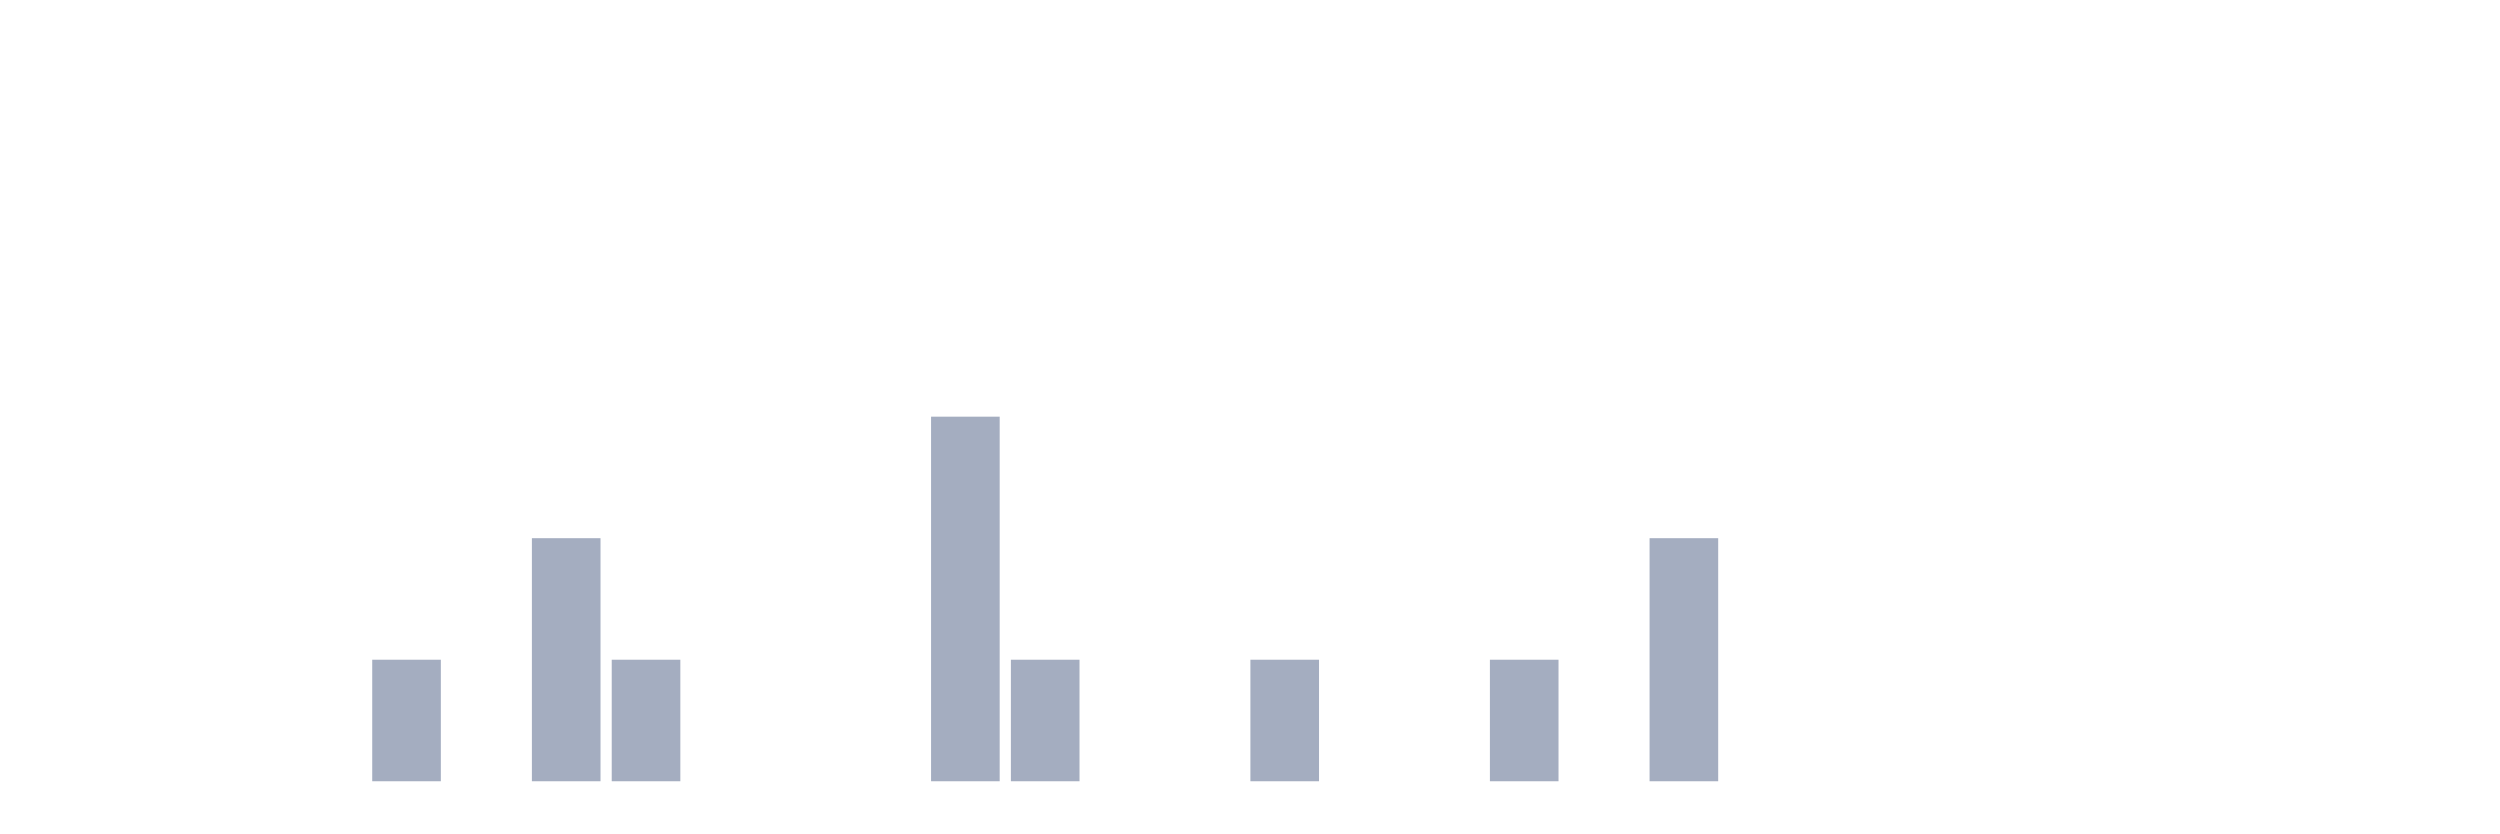
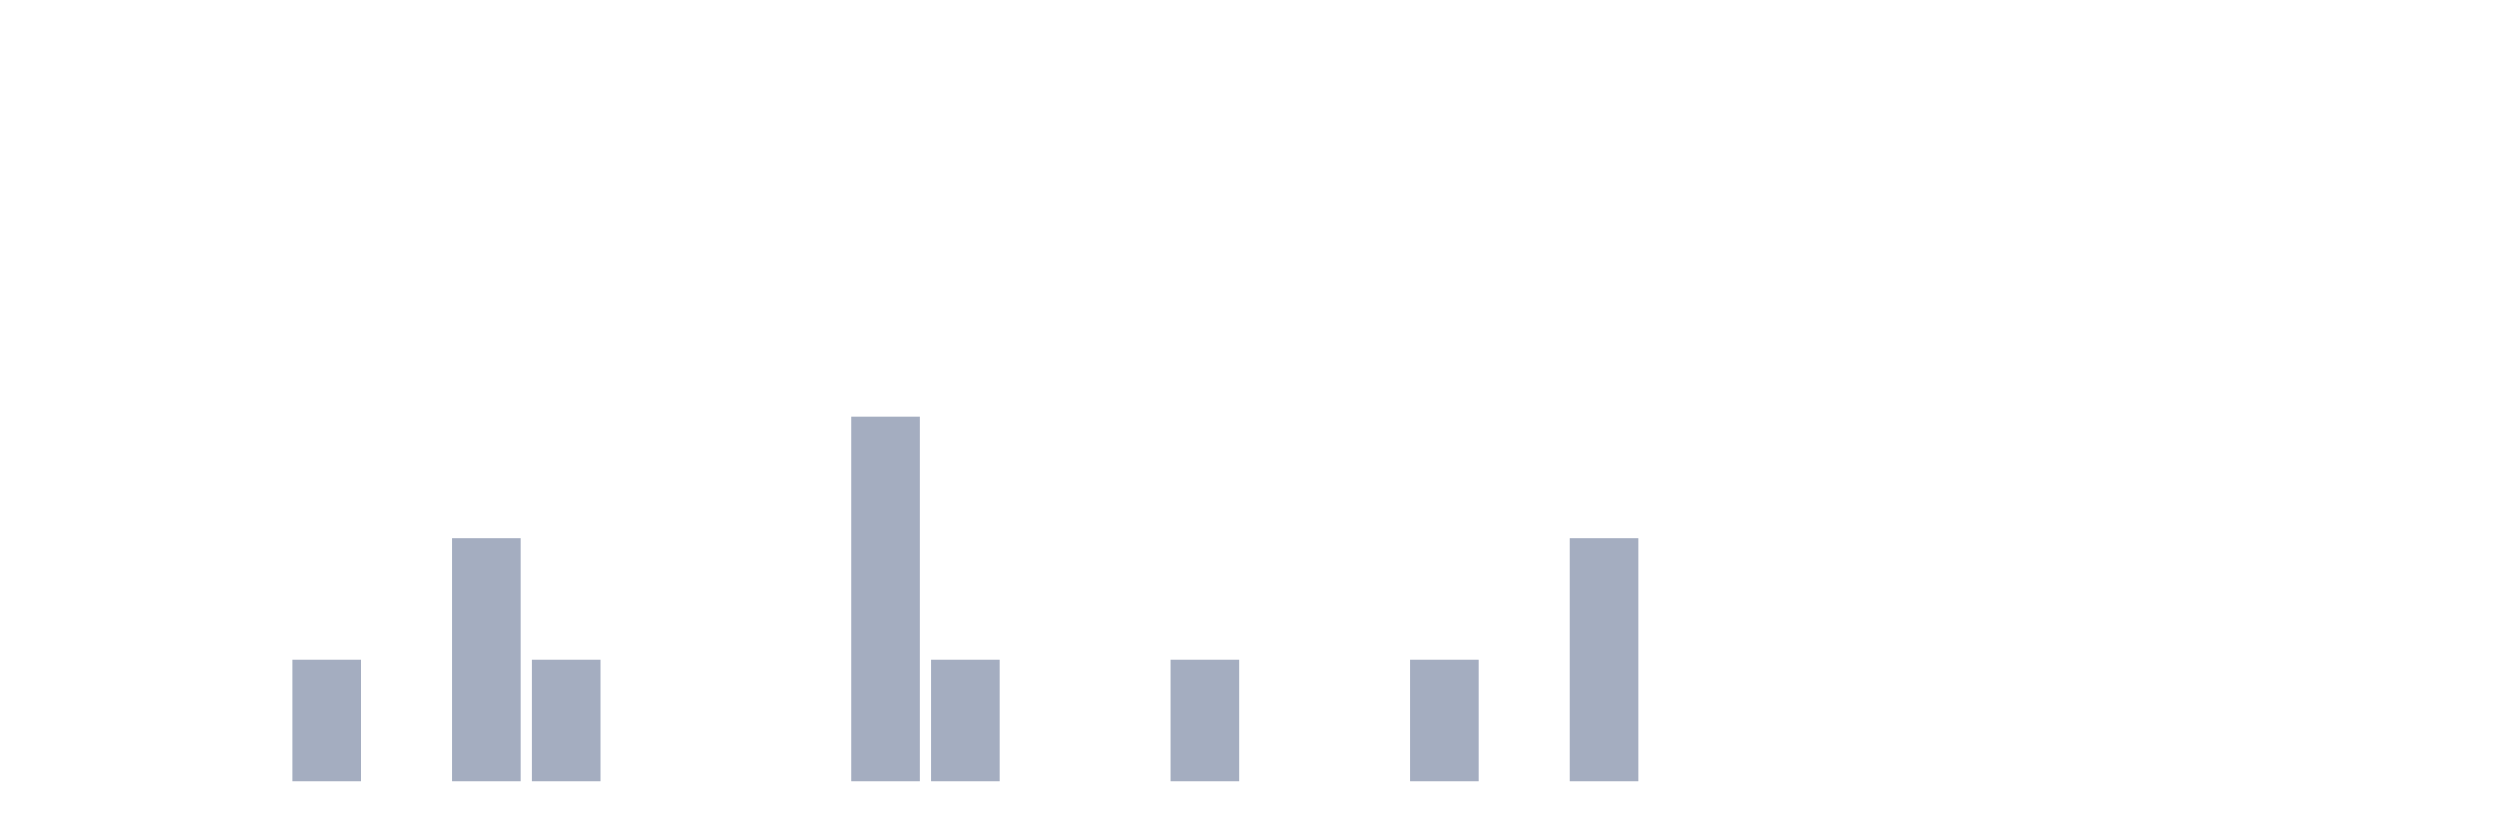
<svg xmlns="http://www.w3.org/2000/svg" viewBox="0 0 480 160">
  <g transform="translate(10,10)">
    <rect class="bar" x="0.153" width="13.175" y="140" height="0" fill="rgb(164,173,192)" />
    <rect class="bar" x="15.482" width="13.175" y="140" height="0" fill="rgb(164,173,192)" />
    <rect class="bar" x="30.81" width="13.175" y="140" height="0" fill="rgb(164,173,192)" />
-     <rect class="bar" x="46.138" width="13.175" y="140" height="0" fill="rgb(164,173,192)" />
-     <rect class="bar" x="61.466" width="13.175" y="116.667" height="23.333" fill="rgb(164,173,192)" />
-     <rect class="bar" x="76.794" width="13.175" y="140" height="0" fill="rgb(164,173,192)" />
-     <rect class="bar" x="92.123" width="13.175" y="93.333" height="46.667" fill="rgb(164,173,192)" />
-     <rect class="bar" x="107.451" width="13.175" y="116.667" height="23.333" fill="rgb(164,173,192)" />
+     <rect class="bar" x="46.138" width="13.175" y="116.667" height="23.333" fill="rgb(164,173,192)" />
+     <rect class="bar" x="61.466" width="13.175" y="140" height="0" fill="rgb(164,173,192)" />
+     <rect class="bar" x="76.794" width="13.175" y="93.333" height="46.667" fill="rgb(164,173,192)" />
+     <rect class="bar" x="92.123" width="13.175" y="116.667" height="23.333" fill="rgb(164,173,192)" />
+     <rect class="bar" x="107.451" width="13.175" y="140" height="0" fill="rgb(164,173,192)" />
    <rect class="bar" x="122.779" width="13.175" y="140" height="0" fill="rgb(164,173,192)" />
    <rect class="bar" x="138.107" width="13.175" y="140" height="0" fill="rgb(164,173,192)" />
-     <rect class="bar" x="153.436" width="13.175" y="140" height="0" fill="rgb(164,173,192)" />
-     <rect class="bar" x="168.764" width="13.175" y="70" height="70" fill="rgb(164,173,192)" />
-     <rect class="bar" x="184.092" width="13.175" y="116.667" height="23.333" fill="rgb(164,173,192)" />
+     <rect class="bar" x="153.436" width="13.175" y="70" height="70" fill="rgb(164,173,192)" />
+     <rect class="bar" x="168.764" width="13.175" y="116.667" height="23.333" fill="rgb(164,173,192)" />
+     <rect class="bar" x="184.092" width="13.175" y="140" height="0" fill="rgb(164,173,192)" />
    <rect class="bar" x="199.42" width="13.175" y="140" height="0" fill="rgb(164,173,192)" />
-     <rect class="bar" x="214.748" width="13.175" y="140" height="0" fill="rgb(164,173,192)" />
-     <rect class="bar" x="230.077" width="13.175" y="116.667" height="23.333" fill="rgb(164,173,192)" />
+     <rect class="bar" x="214.748" width="13.175" y="116.667" height="23.333" fill="rgb(164,173,192)" />
+     <rect class="bar" x="230.077" width="13.175" y="140" height="0" fill="rgb(164,173,192)" />
    <rect class="bar" x="245.405" width="13.175" y="140" height="0" fill="rgb(164,173,192)" />
-     <rect class="bar" x="260.733" width="13.175" y="140" height="0" fill="rgb(164,173,192)" />
-     <rect class="bar" x="276.061" width="13.175" y="116.667" height="23.333" fill="rgb(164,173,192)" />
-     <rect class="bar" x="291.39" width="13.175" y="140" height="0" fill="rgb(164,173,192)" />
-     <rect class="bar" x="306.718" width="13.175" y="93.333" height="46.667" fill="rgb(164,173,192)" />
+     <rect class="bar" x="260.733" width="13.175" y="116.667" height="23.333" fill="rgb(164,173,192)" />
+     <rect class="bar" x="276.061" width="13.175" y="140" height="0" fill="rgb(164,173,192)" />
+     <rect class="bar" x="291.39" width="13.175" y="93.333" height="46.667" fill="rgb(164,173,192)" />
+     <rect class="bar" x="306.718" width="13.175" y="140" height="0" fill="rgb(164,173,192)" />
    <rect class="bar" x="322.046" width="13.175" y="140" height="0" fill="rgb(164,173,192)" />
    <rect class="bar" x="337.374" width="13.175" y="140" height="0" fill="rgb(164,173,192)" />
    <rect class="bar" x="352.702" width="13.175" y="140" height="0" fill="rgb(164,173,192)" />
    <rect class="bar" x="368.031" width="13.175" y="140" height="0" fill="rgb(164,173,192)" />
    <rect class="bar" x="383.359" width="13.175" y="140" height="0" fill="rgb(164,173,192)" />
    <rect class="bar" x="398.687" width="13.175" y="140" height="0" fill="rgb(164,173,192)" />
    <rect class="bar" x="414.015" width="13.175" y="140" height="0" fill="rgb(164,173,192)" />
    <rect class="bar" x="429.344" width="13.175" y="140" height="0" fill="rgb(164,173,192)" />
    <rect class="bar" x="444.672" width="13.175" y="140" height="0" fill="rgb(164,173,192)" />
  </g>
</svg>
